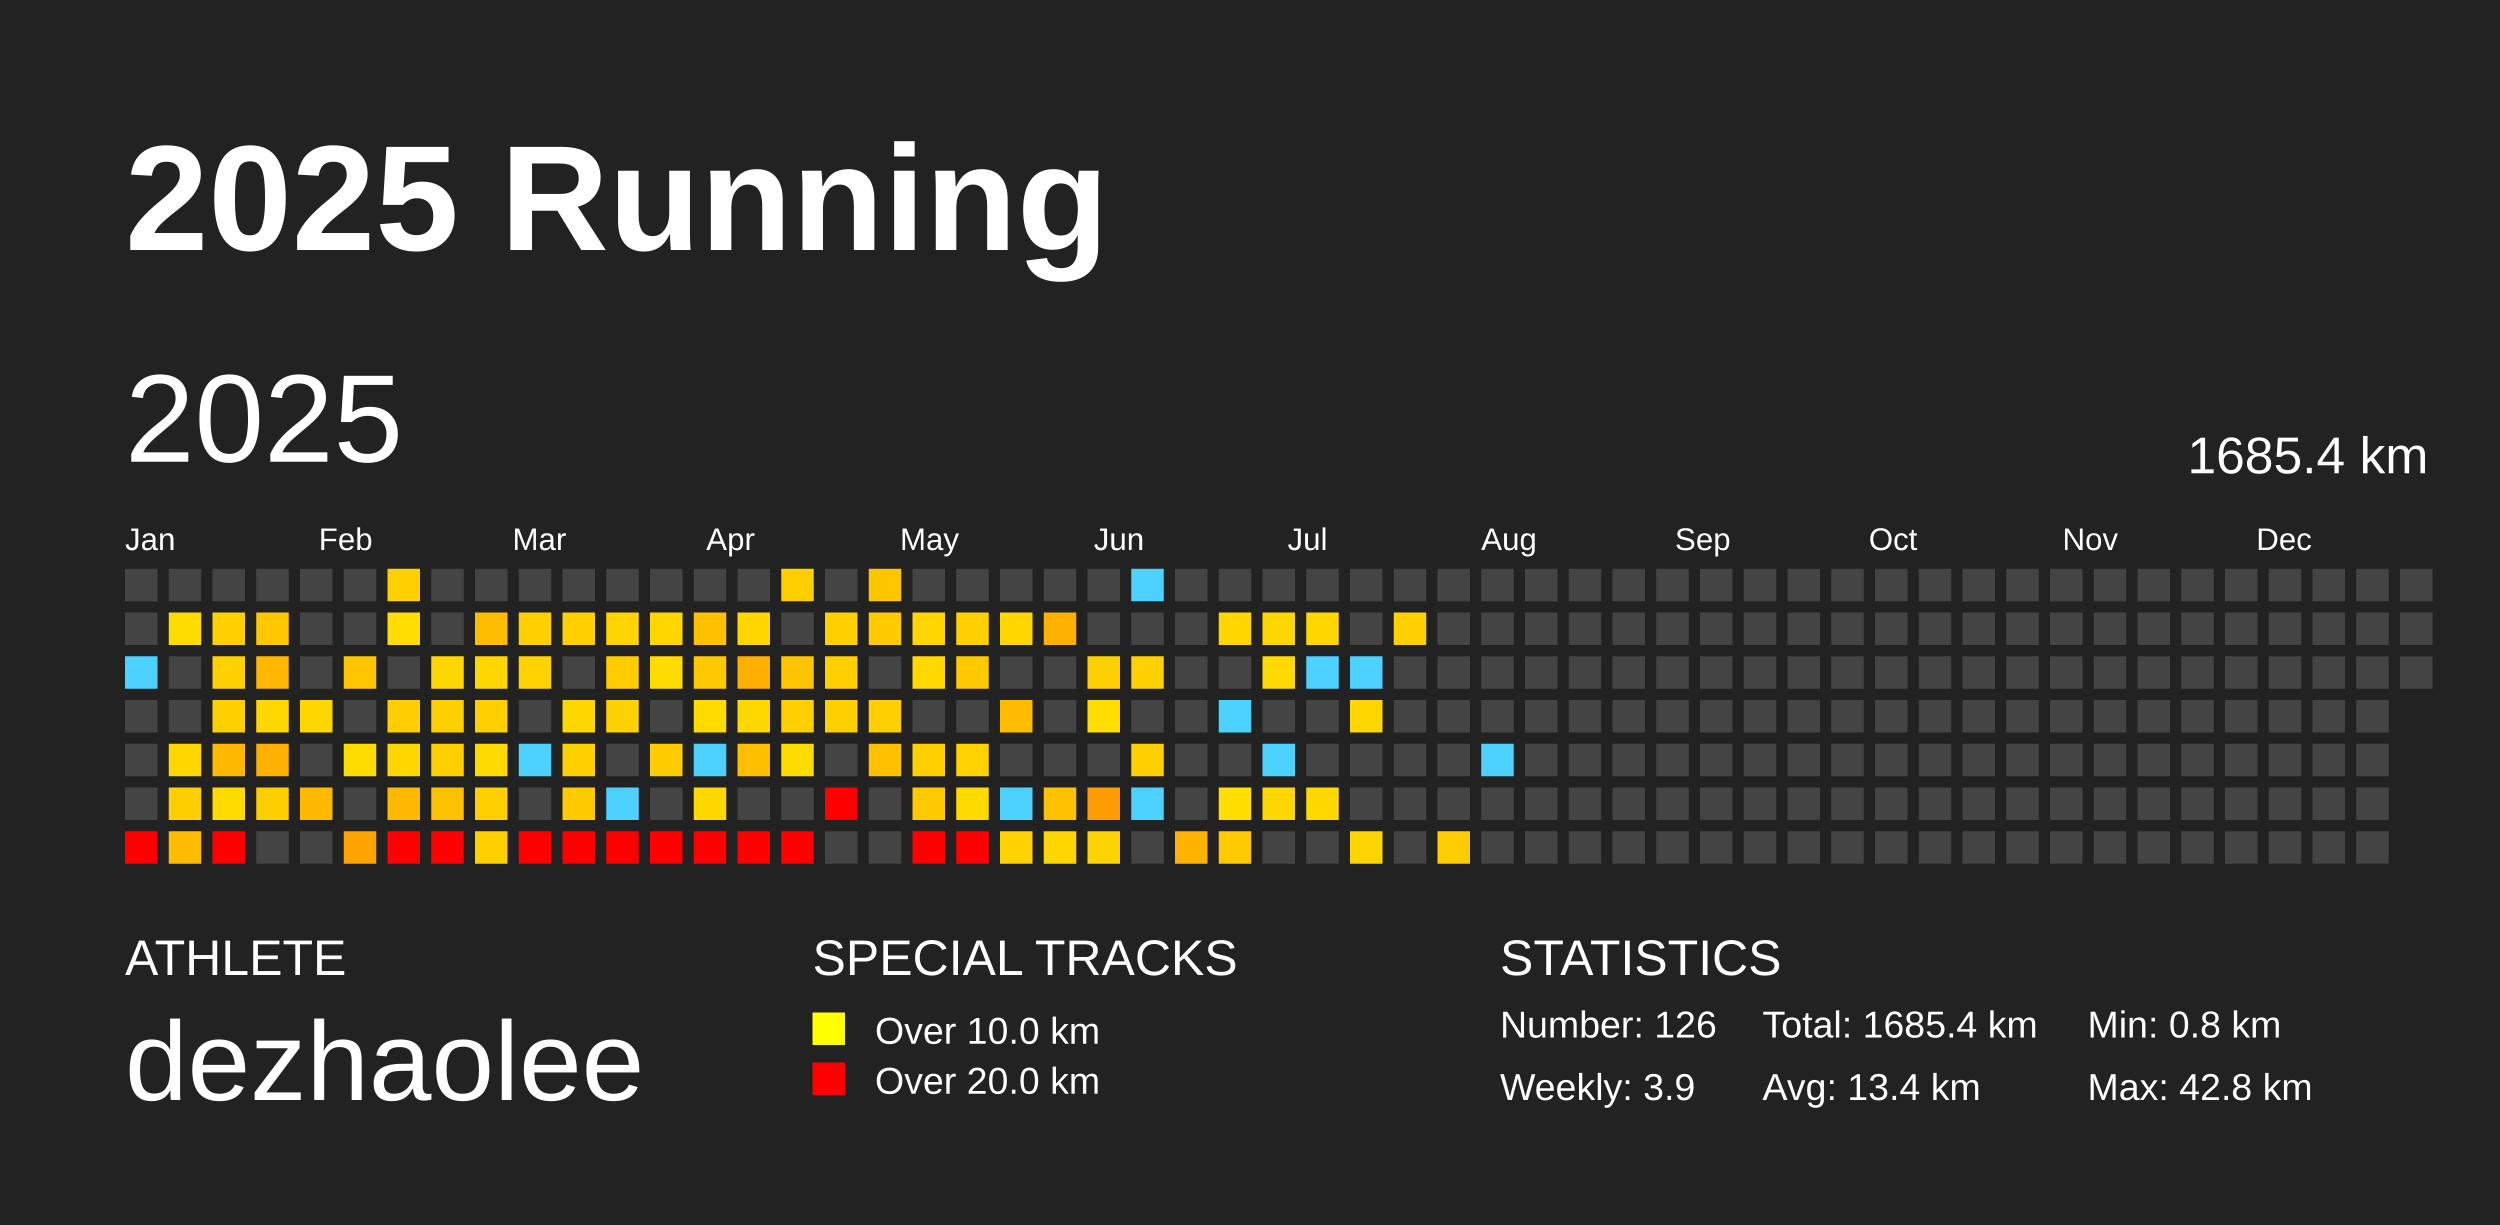
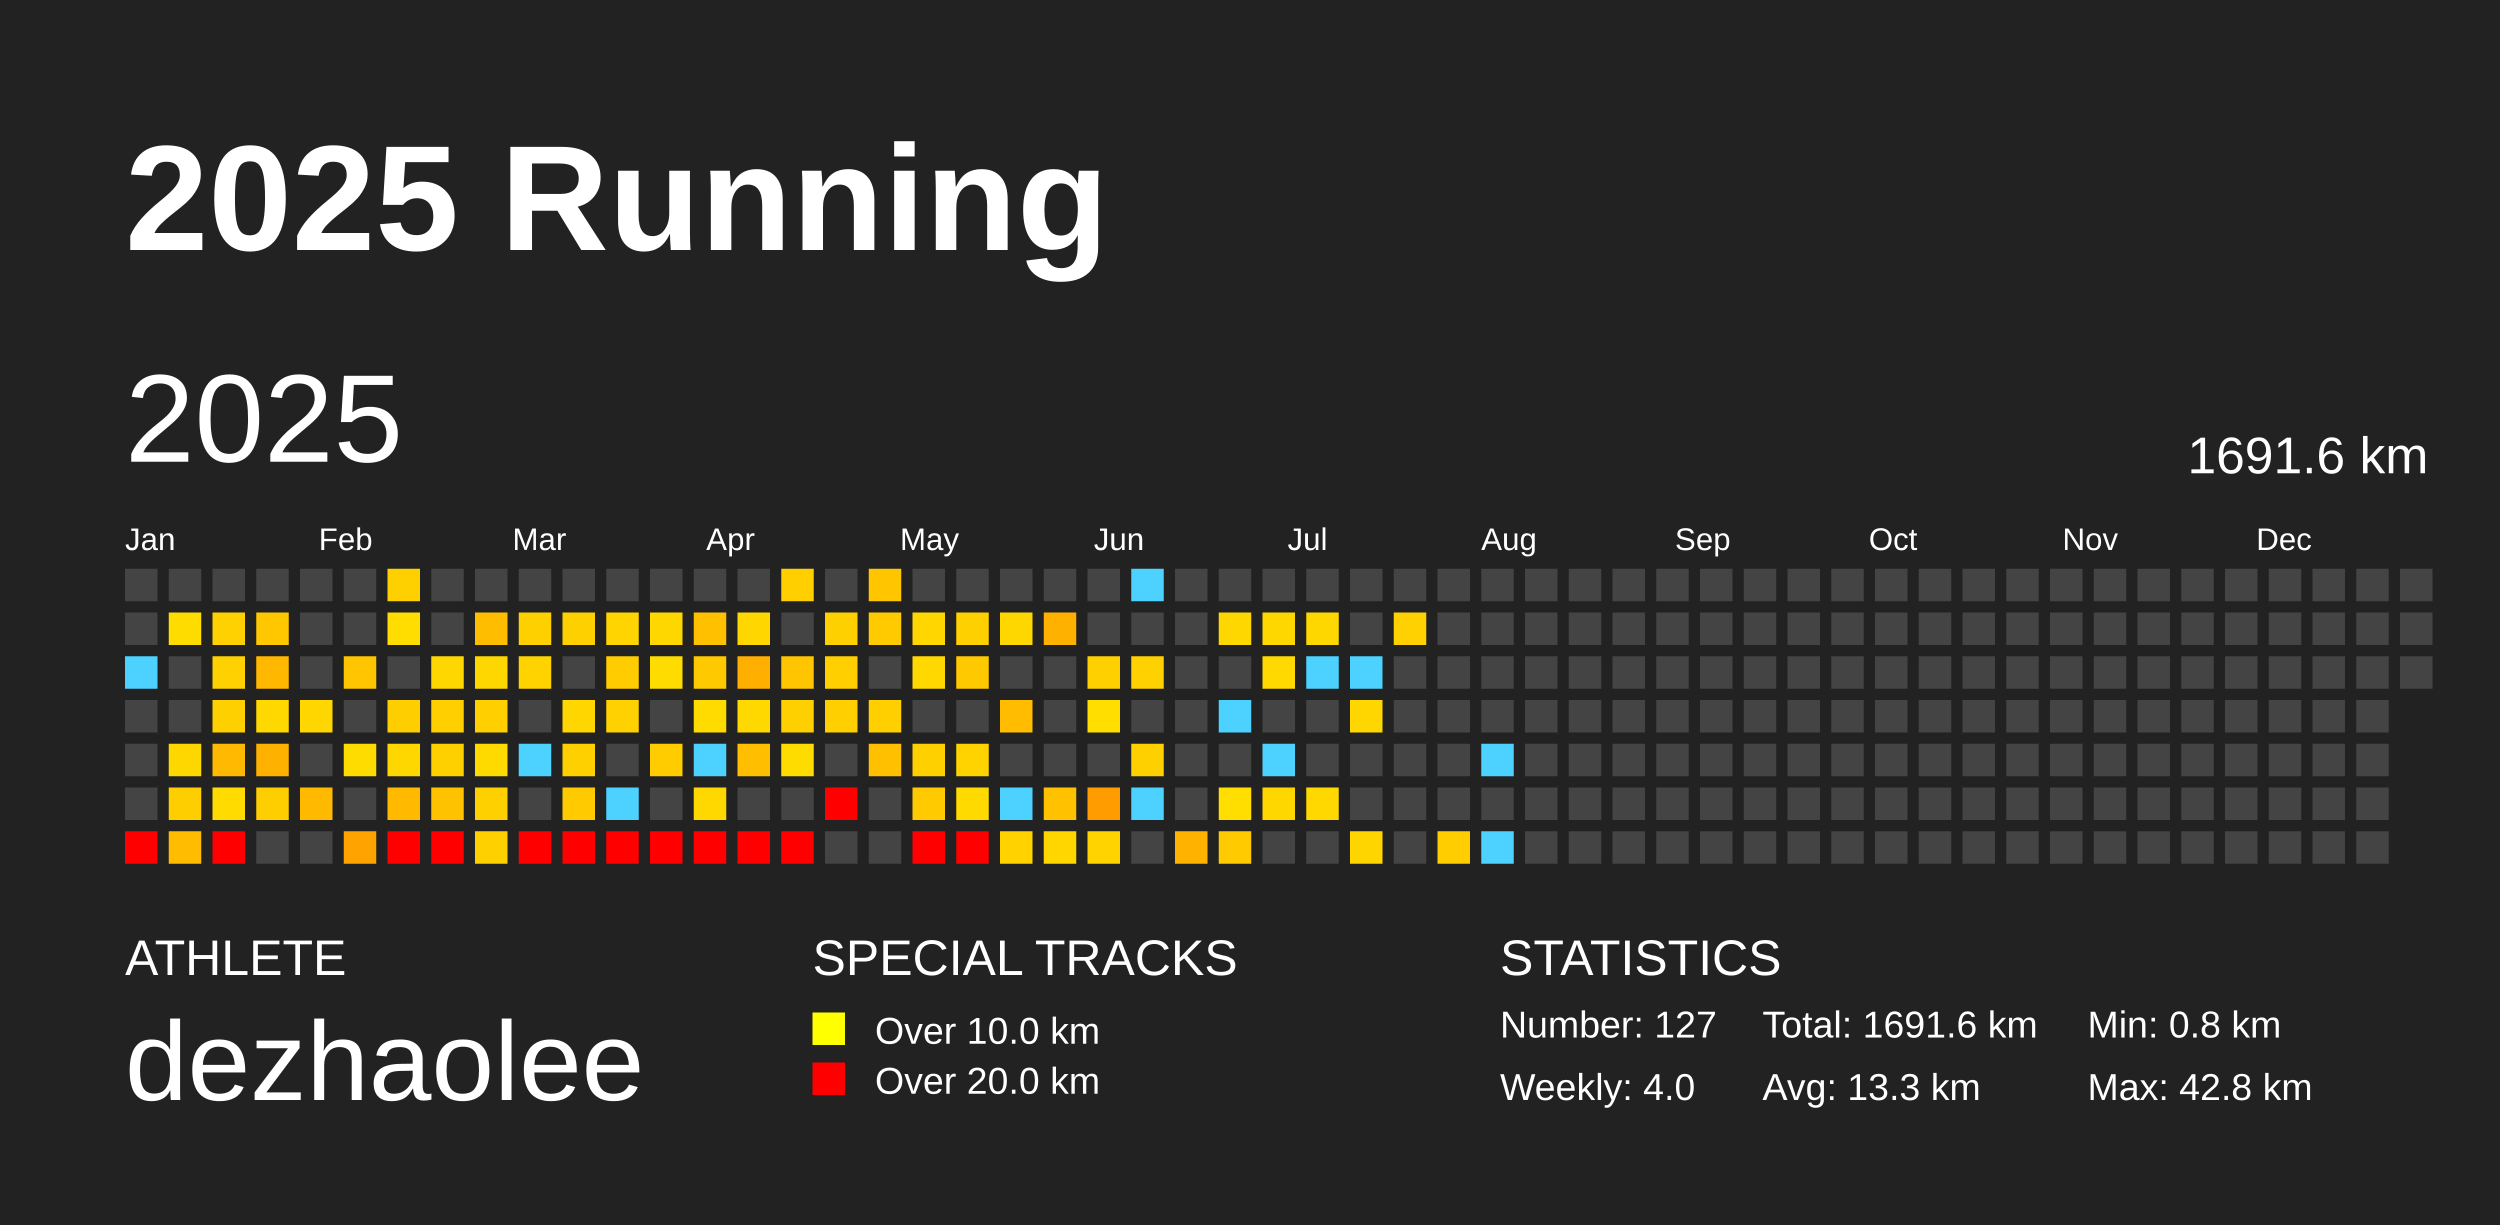
<svg xmlns="http://www.w3.org/2000/svg" baseProfile="full" height="98mm" version="1.1" viewBox="0,0,200,98" width="200mm">
  <defs />
  <rect fill="#222222" height="98" width="200" x="0" y="0" />
  <text fill="#FFFFFF" style="font-size:12px; font-family:Arial; font-weight:bold;" x="10" y="20">2025 Running</text>
  <text fill="#FFFFFF" style="font-size:4px; font-family:Arial" x="10" y="78">ATHLETE</text>
  <text fill="#FFFFFF" style="font-size:9px; font-family:Arial" x="10" y="88">dezhaolee</text>
  <text fill="#FFFFFF" style="font-size:4px; font-family:Arial" x="65" y="78">SPECIAL TRACKS</text>
  <rect fill="yellow" height="2.6" width="2.6" x="65" y="81" />
  <text fill="#FFFFFF" style="font-size:3px; font-family:Arial" x="70" y="83.5">Over 10.0 km</text>
  <rect fill="red" height="2.6" width="2.6" x="65" y="85" />
  <text fill="#FFFFFF" style="font-size:3px; font-family:Arial" x="70" y="87.5">Over 20.0 km</text>
  <text fill="#FFFFFF" style="font-size:4px; font-family:Arial" x="120" y="78">STATISTICS</text>
-   <text fill="#FFFFFF" style="font-size:3px; font-family:Arial" x="120" y="83">Number: 126</text>
-   <text fill="#FFFFFF" style="font-size:3px; font-family:Arial" x="120" y="88">Weekly: 3.9</text>
-   <text fill="#FFFFFF" style="font-size:3px; font-family:Arial" x="141" y="83">Total: 1685.4 km</text>
-   <text fill="#FFFFFF" style="font-size:3px; font-family:Arial" x="141" y="88">Avg: 13.4 km</text>
+   <text fill="#FFFFFF" style="font-size:3px; font-family:Arial" x="120" y="83">Number: 127</text>
+   <text fill="#FFFFFF" style="font-size:3px; font-family:Arial" x="120" y="88">Weekly: 4.0</text>
+   <text fill="#FFFFFF" style="font-size:3px; font-family:Arial" x="141" y="83">Total: 1691.6 km</text>
+   <text fill="#FFFFFF" style="font-size:3px; font-family:Arial" x="141" y="88">Avg: 13.3 km</text>
  <text fill="#FFFFFF" style="font-size:3px; font-family:Arial" x="167" y="83">Min: 0.8 km</text>
  <text fill="#FFFFFF" style="font-size:3px; font-family:Arial" x="167" y="88">Max: 42.8 km</text>
  <text dominant-baseline="hanging" fill="#FFFFFF" style="font-size:10.0px; font-family:Arial;" x="10" y="30">2025</text>
-   <text dominant-baseline="hanging" fill="#FFFFFF" style="font-size:4.125px; font-family:Arial;" x="175" y="35">1685.4 km</text>
+   <text dominant-baseline="hanging" fill="#FFFFFF" style="font-size:4.125px; font-family:Arial;" x="175" y="35">1691.6 km</text>
  <text fill="#FFFFFF" style="font-size:2.5px; font-family:Arial" x="10.0" y="44">Jan</text>
  <text fill="#FFFFFF" style="font-size:2.5px; font-family:Arial" x="25.5" y="44">Feb</text>
  <text fill="#FFFFFF" style="font-size:2.5px; font-family:Arial" x="41.0" y="44">Mar</text>
  <text fill="#FFFFFF" style="font-size:2.5px; font-family:Arial" x="56.5" y="44">Apr</text>
  <text fill="#FFFFFF" style="font-size:2.5px; font-family:Arial" x="72.0" y="44">May</text>
  <text fill="#FFFFFF" style="font-size:2.5px; font-family:Arial" x="87.5" y="44">Jun</text>
  <text fill="#FFFFFF" style="font-size:2.5px; font-family:Arial" x="103.0" y="44">Jul</text>
  <text fill="#FFFFFF" style="font-size:2.5px; font-family:Arial" x="118.5" y="44">Aug</text>
  <text fill="#FFFFFF" style="font-size:2.5px; font-family:Arial" x="134.0" y="44">Sep</text>
  <text fill="#FFFFFF" style="font-size:2.5px; font-family:Arial" x="149.5" y="44">Oct</text>
  <text fill="#FFFFFF" style="font-size:2.5px; font-family:Arial" x="165.0" y="44">Nov</text>
  <text fill="#FFFFFF" style="font-size:2.5px; font-family:Arial" x="180.5" y="44">Dec</text>
  <rect fill="#444444" height="2.6" width="2.6" x="10.0" y="45.5" />
  <rect fill="#444444" height="2.6" width="2.6" x="10.0" y="49.0" />
  <rect fill="#4dd2ff" height="2.6" width="2.6" x="10.0" y="52.5" />
  <rect fill="#444444" height="2.6" width="2.6" x="10.0" y="56.0" />
  <rect fill="#444444" height="2.6" width="2.6" x="10.0" y="59.5" />
  <rect fill="#444444" height="2.6" width="2.6" x="10.0" y="63.0" />
  <rect fill="red" height="2.6" width="2.6" x="10.0" y="66.5" />
  <rect fill="#444444" height="2.6" width="2.6" x="13.5" y="45.5" />
  <rect fill="#ffdc00" height="2.6" width="2.6" x="13.5" y="49.0" />
  <rect fill="#444444" height="2.6" width="2.6" x="13.5" y="52.5" />
  <rect fill="#444444" height="2.6" width="2.6" x="13.5" y="56.0" />
  <rect fill="#ffd700" height="2.6" width="2.6" x="13.5" y="59.5" />
  <rect fill="#ffce00" height="2.6" width="2.6" x="13.5" y="63.0" />
  <rect fill="#ffbc00" height="2.6" width="2.6" x="13.5" y="66.5" />
  <rect fill="#444444" height="2.6" width="2.6" x="17.0" y="45.5" />
  <rect fill="#ffd100" height="2.6" width="2.6" x="17.0" y="49.0" />
  <rect fill="#ffd100" height="2.6" width="2.6" x="17.0" y="52.5" />
  <rect fill="#ffd000" height="2.6" width="2.6" x="17.0" y="56.0" />
  <rect fill="#ffb900" height="2.6" width="2.6" x="17.0" y="59.5" />
  <rect fill="#ffdb00" height="2.6" width="2.6" x="17.0" y="63.0" />
  <rect fill="red" height="2.6" width="2.6" x="17.0" y="66.5" />
  <rect fill="#444444" height="2.6" width="2.6" x="20.5" y="45.5" />
  <rect fill="#ffc700" height="2.6" width="2.6" x="20.5" y="49.0" />
  <rect fill="#ffb700" height="2.6" width="2.6" x="20.5" y="52.5" />
  <rect fill="#ffd800" height="2.6" width="2.6" x="20.5" y="56.0" />
  <rect fill="#ffb100" height="2.6" width="2.6" x="20.5" y="59.5" />
  <rect fill="#ffce00" height="2.6" width="2.6" x="20.5" y="63.0" />
  <rect fill="#444444" height="2.6" width="2.6" x="20.5" y="66.5" />
  <rect fill="#444444" height="2.6" width="2.6" x="24.0" y="45.5" />
  <rect fill="#444444" height="2.6" width="2.6" x="24.0" y="49.0" />
  <rect fill="#444444" height="2.6" width="2.6" x="24.0" y="52.5" />
  <rect fill="#ffd600" height="2.6" width="2.6" x="24.0" y="56.0" />
  <rect fill="#444444" height="2.6" width="2.6" x="24.0" y="59.5" />
  <rect fill="#ffba00" height="2.6" width="2.6" x="24.0" y="63.0" />
  <rect fill="#444444" height="2.6" width="2.6" x="24.0" y="66.5" />
  <rect fill="#444444" height="2.6" width="2.6" x="27.5" y="45.5" />
  <rect fill="#444444" height="2.6" width="2.6" x="27.5" y="49.0" />
  <rect fill="#ffc500" height="2.6" width="2.6" x="27.5" y="52.5" />
  <rect fill="#444444" height="2.6" width="2.6" x="27.5" y="56.0" />
  <rect fill="#ffdc00" height="2.6" width="2.6" x="27.5" y="59.5" />
  <rect fill="#444444" height="2.6" width="2.6" x="27.5" y="63.0" />
  <rect fill="#ffa300" height="2.6" width="2.6" x="27.5" y="66.5" />
  <rect fill="#ffd000" height="2.6" width="2.6" x="31.0" y="45.5" />
  <rect fill="#ffdd00" height="2.6" width="2.6" x="31.0" y="49.0" />
  <rect fill="#444444" height="2.6" width="2.6" x="31.0" y="52.5" />
  <rect fill="#ffce00" height="2.6" width="2.6" x="31.0" y="56.0" />
  <rect fill="#ffd700" height="2.6" width="2.6" x="31.0" y="59.5" />
  <rect fill="#ffba00" height="2.6" width="2.6" x="31.0" y="63.0" />
  <rect fill="red" height="2.6" width="2.6" x="31.0" y="66.5" />
  <rect fill="#444444" height="2.6" width="2.6" x="34.5" y="45.5" />
  <rect fill="#444444" height="2.6" width="2.6" x="34.5" y="49.0" />
  <rect fill="#ffd700" height="2.6" width="2.6" x="34.5" y="52.5" />
  <rect fill="#ffcf00" height="2.6" width="2.6" x="34.5" y="56.0" />
  <rect fill="#ffd000" height="2.6" width="2.6" x="34.5" y="59.5" />
  <rect fill="#ffc200" height="2.6" width="2.6" x="34.5" y="63.0" />
  <rect fill="red" height="2.6" width="2.6" x="34.5" y="66.5" />
  <rect fill="#444444" height="2.6" width="2.6" x="38.0" y="45.5" />
  <rect fill="#ffbd00" height="2.6" width="2.6" x="38.0" y="49.0" />
  <rect fill="#ffd700" height="2.6" width="2.6" x="38.0" y="52.5" />
  <rect fill="#ffcf00" height="2.6" width="2.6" x="38.0" y="56.0" />
  <rect fill="#ffda00" height="2.6" width="2.6" x="38.0" y="59.5" />
  <rect fill="#ffd000" height="2.6" width="2.6" x="38.0" y="63.0" />
  <rect fill="#ffd000" height="2.6" width="2.6" x="38.0" y="66.5" />
  <rect fill="#444444" height="2.6" width="2.6" x="41.5" y="45.5" />
  <rect fill="#ffd000" height="2.6" width="2.6" x="41.5" y="49.0" />
  <rect fill="#ffd300" height="2.6" width="2.6" x="41.5" y="52.5" />
  <rect fill="#444444" height="2.6" width="2.6" x="41.5" y="56.0" />
  <rect fill="#4dd2ff" height="2.6" width="2.6" x="41.5" y="59.5" />
  <rect fill="#444444" height="2.6" width="2.6" x="41.5" y="63.0" />
  <rect fill="red" height="2.6" width="2.6" x="41.5" y="66.5" />
  <rect fill="#444444" height="2.6" width="2.6" x="45.0" y="45.5" />
  <rect fill="#ffd000" height="2.6" width="2.6" x="45.0" y="49.0" />
  <rect fill="#444444" height="2.6" width="2.6" x="45.0" y="52.5" />
  <rect fill="#ffd600" height="2.6" width="2.6" x="45.0" y="56.0" />
  <rect fill="#ffd000" height="2.6" width="2.6" x="45.0" y="59.5" />
  <rect fill="#ffca00" height="2.6" width="2.6" x="45.0" y="63.0" />
  <rect fill="red" height="2.6" width="2.6" x="45.0" y="66.5" />
  <rect fill="#444444" height="2.6" width="2.6" x="48.5" y="45.5" />
  <rect fill="#ffd400" height="2.6" width="2.6" x="48.5" y="49.0" />
  <rect fill="#ffcc00" height="2.6" width="2.6" x="48.5" y="52.5" />
  <rect fill="#ffd100" height="2.6" width="2.6" x="48.5" y="56.0" />
  <rect fill="#444444" height="2.6" width="2.6" x="48.5" y="59.5" />
  <rect fill="#4dd2ff" height="2.6" width="2.6" x="48.5" y="63.0" />
  <rect fill="red" height="2.6" width="2.6" x="48.5" y="66.5" />
  <rect fill="#444444" height="2.6" width="2.6" x="52.0" y="45.5" />
  <rect fill="#ffd700" height="2.6" width="2.6" x="52.0" y="49.0" />
  <rect fill="#ffdc00" height="2.6" width="2.6" x="52.0" y="52.5" />
  <rect fill="#444444" height="2.6" width="2.6" x="52.0" y="56.0" />
  <rect fill="#ffcc00" height="2.6" width="2.6" x="52.0" y="59.5" />
  <rect fill="#444444" height="2.6" width="2.6" x="52.0" y="63.0" />
  <rect fill="red" height="2.6" width="2.6" x="52.0" y="66.5" />
  <rect fill="#444444" height="2.6" width="2.6" x="55.5" y="45.5" />
  <rect fill="#ffc000" height="2.6" width="2.6" x="55.5" y="49.0" />
  <rect fill="#ffc900" height="2.6" width="2.6" x="55.5" y="52.5" />
  <rect fill="#ffdb00" height="2.6" width="2.6" x="55.5" y="56.0" />
  <rect fill="#4dd2ff" height="2.6" width="2.6" x="55.5" y="59.5" />
  <rect fill="#ffd800" height="2.6" width="2.6" x="55.5" y="63.0" />
  <rect fill="red" height="2.6" width="2.6" x="55.5" y="66.5" />
  <rect fill="#444444" height="2.6" width="2.6" x="59.0" y="45.5" />
  <rect fill="#ffd600" height="2.6" width="2.6" x="59.0" y="49.0" />
  <rect fill="#ffaf00" height="2.6" width="2.6" x="59.0" y="52.5" />
  <rect fill="#ffd800" height="2.6" width="2.6" x="59.0" y="56.0" />
  <rect fill="#ffbe00" height="2.6" width="2.6" x="59.0" y="59.5" />
  <rect fill="#444444" height="2.6" width="2.6" x="59.0" y="63.0" />
  <rect fill="red" height="2.6" width="2.6" x="59.0" y="66.5" />
  <rect fill="#ffcf00" height="2.6" width="2.6" x="62.5" y="45.5" />
  <rect fill="#444444" height="2.6" width="2.6" x="62.5" y="49.0" />
  <rect fill="#ffc500" height="2.6" width="2.6" x="62.5" y="52.5" />
  <rect fill="#ffd000" height="2.6" width="2.6" x="62.5" y="56.0" />
  <rect fill="#ffdc00" height="2.6" width="2.6" x="62.5" y="59.5" />
  <rect fill="#444444" height="2.6" width="2.6" x="62.5" y="63.0" />
  <rect fill="red" height="2.6" width="2.6" x="62.5" y="66.5" />
  <rect fill="#444444" height="2.6" width="2.6" x="66.0" y="45.5" />
  <rect fill="#ffd000" height="2.6" width="2.6" x="66.0" y="49.0" />
  <rect fill="#ffcf00" height="2.6" width="2.6" x="66.0" y="52.5" />
  <rect fill="#ffcf00" height="2.6" width="2.6" x="66.0" y="56.0" />
  <rect fill="#444444" height="2.6" width="2.6" x="66.0" y="59.5" />
  <rect fill="red" height="2.6" width="2.6" x="66.0" y="63.0" />
  <rect fill="#444444" height="2.6" width="2.6" x="66.0" y="66.5" />
  <rect fill="#ffc600" height="2.6" width="2.6" x="69.5" y="45.5" />
  <rect fill="#ffca00" height="2.6" width="2.6" x="69.5" y="49.0" />
  <rect fill="#444444" height="2.6" width="2.6" x="69.5" y="52.5" />
  <rect fill="#ffcf00" height="2.6" width="2.6" x="69.5" y="56.0" />
  <rect fill="#ffc000" height="2.6" width="2.6" x="69.5" y="59.5" />
  <rect fill="#444444" height="2.6" width="2.6" x="69.5" y="63.0" />
  <rect fill="#444444" height="2.6" width="2.6" x="69.5" y="66.5" />
  <rect fill="#444444" height="2.6" width="2.6" x="73.0" y="45.5" />
  <rect fill="#ffd600" height="2.6" width="2.6" x="73.0" y="49.0" />
  <rect fill="#ffd800" height="2.6" width="2.6" x="73.0" y="52.5" />
  <rect fill="#444444" height="2.6" width="2.6" x="73.0" y="56.0" />
  <rect fill="#ffd000" height="2.6" width="2.6" x="73.0" y="59.5" />
  <rect fill="#ffca00" height="2.6" width="2.6" x="73.0" y="63.0" />
  <rect fill="red" height="2.6" width="2.6" x="73.0" y="66.5" />
  <rect fill="#444444" height="2.6" width="2.6" x="76.5" y="45.5" />
  <rect fill="#ffd000" height="2.6" width="2.6" x="76.5" y="49.0" />
  <rect fill="#ffc900" height="2.6" width="2.6" x="76.5" y="52.5" />
  <rect fill="#444444" height="2.6" width="2.6" x="76.5" y="56.0" />
  <rect fill="#ffd300" height="2.6" width="2.6" x="76.5" y="59.5" />
  <rect fill="#ffda00" height="2.6" width="2.6" x="76.5" y="63.0" />
  <rect fill="red" height="2.6" width="2.6" x="76.5" y="66.5" />
  <rect fill="#444444" height="2.6" width="2.6" x="80.0" y="45.5" />
  <rect fill="#ffd700" height="2.6" width="2.6" x="80.0" y="49.0" />
  <rect fill="#444444" height="2.6" width="2.6" x="80.0" y="52.5" />
  <rect fill="#ffbc00" height="2.6" width="2.6" x="80.0" y="56.0" />
  <rect fill="#444444" height="2.6" width="2.6" x="80.0" y="59.5" />
  <rect fill="#4dd2ff" height="2.6" width="2.6" x="80.0" y="63.0" />
  <rect fill="#ffd200" height="2.6" width="2.6" x="80.0" y="66.5" />
  <rect fill="#444444" height="2.6" width="2.6" x="83.5" y="45.5" />
  <rect fill="#ffb100" height="2.6" width="2.6" x="83.5" y="49.0" />
  <rect fill="#444444" height="2.6" width="2.6" x="83.5" y="52.5" />
  <rect fill="#444444" height="2.6" width="2.6" x="83.5" y="56.0" />
  <rect fill="#444444" height="2.6" width="2.6" x="83.5" y="59.5" />
  <rect fill="#ffc100" height="2.6" width="2.6" x="83.5" y="63.0" />
  <rect fill="#ffd600" height="2.6" width="2.6" x="83.5" y="66.5" />
  <rect fill="#444444" height="2.6" width="2.6" x="87.0" y="45.5" />
  <rect fill="#444444" height="2.6" width="2.6" x="87.0" y="49.0" />
  <rect fill="#ffd000" height="2.6" width="2.6" x="87.0" y="52.5" />
  <rect fill="#ffde00" height="2.6" width="2.6" x="87.0" y="56.0" />
  <rect fill="#444444" height="2.6" width="2.6" x="87.0" y="59.5" />
  <rect fill="#ff9c00" height="2.6" width="2.6" x="87.0" y="63.0" />
  <rect fill="#ffd300" height="2.6" width="2.6" x="87.0" y="66.5" />
  <rect fill="#4dd2ff" height="2.6" width="2.6" x="90.5" y="45.5" />
  <rect fill="#444444" height="2.6" width="2.6" x="90.5" y="49.0" />
  <rect fill="#ffd100" height="2.6" width="2.6" x="90.5" y="52.5" />
  <rect fill="#444444" height="2.6" width="2.6" x="90.5" y="56.0" />
  <rect fill="#ffd000" height="2.6" width="2.6" x="90.5" y="59.5" />
  <rect fill="#4dd2ff" height="2.6" width="2.6" x="90.5" y="63.0" />
  <rect fill="#444444" height="2.6" width="2.6" x="90.5" y="66.5" />
  <rect fill="#444444" height="2.6" width="2.6" x="94.0" y="45.5" />
  <rect fill="#444444" height="2.6" width="2.6" x="94.0" y="49.0" />
  <rect fill="#444444" height="2.6" width="2.6" x="94.0" y="52.5" />
  <rect fill="#444444" height="2.6" width="2.6" x="94.0" y="56.0" />
  <rect fill="#444444" height="2.6" width="2.6" x="94.0" y="59.5" />
  <rect fill="#444444" height="2.6" width="2.6" x="94.0" y="63.0" />
  <rect fill="#ffb300" height="2.6" width="2.6" x="94.0" y="66.5" />
  <rect fill="#444444" height="2.6" width="2.6" x="97.5" y="45.5" />
  <rect fill="#ffd700" height="2.6" width="2.6" x="97.5" y="49.0" />
  <rect fill="#444444" height="2.6" width="2.6" x="97.5" y="52.5" />
  <rect fill="#4dd2ff" height="2.6" width="2.6" x="97.5" y="56.0" />
  <rect fill="#444444" height="2.6" width="2.6" x="97.5" y="59.5" />
  <rect fill="#ffde00" height="2.6" width="2.6" x="97.5" y="63.0" />
  <rect fill="#ffca00" height="2.6" width="2.6" x="97.5" y="66.5" />
  <rect fill="#444444" height="2.6" width="2.6" x="101.0" y="45.5" />
  <rect fill="#ffd700" height="2.6" width="2.6" x="101.0" y="49.0" />
  <rect fill="#ffd900" height="2.6" width="2.6" x="101.0" y="52.5" />
  <rect fill="#444444" height="2.6" width="2.6" x="101.0" y="56.0" />
  <rect fill="#4dd2ff" height="2.6" width="2.6" x="101.0" y="59.5" />
  <rect fill="#ffd700" height="2.6" width="2.6" x="101.0" y="63.0" />
  <rect fill="#444444" height="2.6" width="2.6" x="101.0" y="66.5" />
  <rect fill="#444444" height="2.6" width="2.6" x="104.5" y="45.5" />
  <rect fill="#ffd700" height="2.6" width="2.6" x="104.5" y="49.0" />
  <rect fill="#4dd2ff" height="2.6" width="2.6" x="104.5" y="52.5" />
  <rect fill="#444444" height="2.6" width="2.6" x="104.5" y="56.0" />
  <rect fill="#444444" height="2.6" width="2.6" x="104.5" y="59.5" />
  <rect fill="#ffd800" height="2.6" width="2.6" x="104.5" y="63.0" />
  <rect fill="#444444" height="2.6" width="2.6" x="104.5" y="66.5" />
  <rect fill="#444444" height="2.6" width="2.6" x="108.0" y="45.5" />
  <rect fill="#444444" height="2.6" width="2.6" x="108.0" y="49.0" />
  <rect fill="#4dd2ff" height="2.6" width="2.6" x="108.0" y="52.5" />
  <rect fill="#ffd600" height="2.6" width="2.6" x="108.0" y="56.0" />
  <rect fill="#444444" height="2.6" width="2.6" x="108.0" y="59.5" />
  <rect fill="#444444" height="2.6" width="2.6" x="108.0" y="63.0" />
  <rect fill="#ffd500" height="2.6" width="2.6" x="108.0" y="66.5" />
  <rect fill="#444444" height="2.6" width="2.6" x="111.5" y="45.5" />
  <rect fill="#ffd100" height="2.6" width="2.6" x="111.5" y="49.0" />
  <rect fill="#444444" height="2.6" width="2.6" x="111.5" y="52.5" />
  <rect fill="#444444" height="2.6" width="2.6" x="111.5" y="56.0" />
  <rect fill="#444444" height="2.6" width="2.6" x="111.5" y="59.5" />
  <rect fill="#444444" height="2.6" width="2.6" x="111.5" y="63.0" />
  <rect fill="#444444" height="2.6" width="2.6" x="111.5" y="66.5" />
  <rect fill="#444444" height="2.6" width="2.6" x="115.0" y="45.5" />
  <rect fill="#444444" height="2.6" width="2.6" x="115.0" y="49.0" />
  <rect fill="#444444" height="2.6" width="2.6" x="115.0" y="52.5" />
  <rect fill="#444444" height="2.6" width="2.6" x="115.0" y="56.0" />
  <rect fill="#444444" height="2.6" width="2.6" x="115.0" y="59.5" />
  <rect fill="#444444" height="2.6" width="2.6" x="115.0" y="63.0" />
  <rect fill="#ffcd00" height="2.6" width="2.6" x="115.0" y="66.5" />
  <rect fill="#444444" height="2.6" width="2.6" x="118.5" y="45.5" />
  <rect fill="#444444" height="2.6" width="2.6" x="118.5" y="49.0" />
  <rect fill="#444444" height="2.6" width="2.6" x="118.5" y="52.5" />
  <rect fill="#444444" height="2.6" width="2.6" x="118.5" y="56.0" />
  <rect fill="#4dd2ff" height="2.6" width="2.6" x="118.5" y="59.5" />
  <rect fill="#444444" height="2.6" width="2.6" x="118.5" y="63.0" />
-   <rect fill="#444444" height="2.6" width="2.6" x="118.5" y="66.5" />
+   <rect fill="#4dd2ff" height="2.6" width="2.6" x="118.5" y="66.5" />
  <rect fill="#444444" height="2.6" width="2.6" x="122.0" y="45.5" />
  <rect fill="#444444" height="2.6" width="2.6" x="122.0" y="49.0" />
  <rect fill="#444444" height="2.6" width="2.6" x="122.0" y="52.5" />
  <rect fill="#444444" height="2.6" width="2.6" x="122.0" y="56.0" />
  <rect fill="#444444" height="2.6" width="2.6" x="122.0" y="59.5" />
  <rect fill="#444444" height="2.6" width="2.6" x="122.0" y="63.0" />
  <rect fill="#444444" height="2.6" width="2.6" x="122.0" y="66.5" />
  <rect fill="#444444" height="2.6" width="2.6" x="125.5" y="45.5" />
  <rect fill="#444444" height="2.6" width="2.6" x="125.5" y="49.0" />
  <rect fill="#444444" height="2.6" width="2.6" x="125.5" y="52.5" />
  <rect fill="#444444" height="2.6" width="2.6" x="125.5" y="56.0" />
  <rect fill="#444444" height="2.6" width="2.6" x="125.5" y="59.5" />
  <rect fill="#444444" height="2.6" width="2.6" x="125.5" y="63.0" />
  <rect fill="#444444" height="2.6" width="2.6" x="125.5" y="66.5" />
  <rect fill="#444444" height="2.6" width="2.6" x="129.0" y="45.5" />
  <rect fill="#444444" height="2.6" width="2.6" x="129.0" y="49.0" />
  <rect fill="#444444" height="2.6" width="2.6" x="129.0" y="52.5" />
  <rect fill="#444444" height="2.6" width="2.6" x="129.0" y="56.0" />
  <rect fill="#444444" height="2.6" width="2.6" x="129.0" y="59.5" />
  <rect fill="#444444" height="2.6" width="2.6" x="129.0" y="63.0" />
  <rect fill="#444444" height="2.6" width="2.6" x="129.0" y="66.5" />
  <rect fill="#444444" height="2.6" width="2.6" x="132.5" y="45.5" />
  <rect fill="#444444" height="2.6" width="2.6" x="132.5" y="49.0" />
  <rect fill="#444444" height="2.6" width="2.6" x="132.5" y="52.5" />
  <rect fill="#444444" height="2.6" width="2.6" x="132.5" y="56.0" />
  <rect fill="#444444" height="2.6" width="2.6" x="132.5" y="59.5" />
  <rect fill="#444444" height="2.6" width="2.6" x="132.5" y="63.0" />
  <rect fill="#444444" height="2.6" width="2.6" x="132.5" y="66.5" />
  <rect fill="#444444" height="2.6" width="2.6" x="136.0" y="45.5" />
  <rect fill="#444444" height="2.6" width="2.6" x="136.0" y="49.0" />
  <rect fill="#444444" height="2.6" width="2.6" x="136.0" y="52.5" />
  <rect fill="#444444" height="2.6" width="2.6" x="136.0" y="56.0" />
  <rect fill="#444444" height="2.6" width="2.6" x="136.0" y="59.5" />
  <rect fill="#444444" height="2.6" width="2.6" x="136.0" y="63.0" />
  <rect fill="#444444" height="2.6" width="2.6" x="136.0" y="66.5" />
  <rect fill="#444444" height="2.6" width="2.6" x="139.5" y="45.5" />
  <rect fill="#444444" height="2.6" width="2.6" x="139.5" y="49.0" />
  <rect fill="#444444" height="2.6" width="2.6" x="139.5" y="52.5" />
  <rect fill="#444444" height="2.6" width="2.6" x="139.5" y="56.0" />
  <rect fill="#444444" height="2.6" width="2.6" x="139.5" y="59.5" />
  <rect fill="#444444" height="2.6" width="2.6" x="139.5" y="63.0" />
  <rect fill="#444444" height="2.6" width="2.6" x="139.5" y="66.5" />
  <rect fill="#444444" height="2.6" width="2.6" x="143.0" y="45.5" />
  <rect fill="#444444" height="2.6" width="2.6" x="143.0" y="49.0" />
  <rect fill="#444444" height="2.6" width="2.6" x="143.0" y="52.5" />
  <rect fill="#444444" height="2.6" width="2.6" x="143.0" y="56.0" />
  <rect fill="#444444" height="2.6" width="2.6" x="143.0" y="59.5" />
  <rect fill="#444444" height="2.6" width="2.6" x="143.0" y="63.0" />
  <rect fill="#444444" height="2.6" width="2.6" x="143.0" y="66.5" />
  <rect fill="#444444" height="2.6" width="2.6" x="146.5" y="45.5" />
  <rect fill="#444444" height="2.6" width="2.6" x="146.5" y="49.0" />
  <rect fill="#444444" height="2.6" width="2.6" x="146.5" y="52.5" />
  <rect fill="#444444" height="2.6" width="2.6" x="146.5" y="56.0" />
  <rect fill="#444444" height="2.6" width="2.6" x="146.5" y="59.5" />
  <rect fill="#444444" height="2.6" width="2.6" x="146.5" y="63.0" />
  <rect fill="#444444" height="2.6" width="2.6" x="146.5" y="66.5" />
  <rect fill="#444444" height="2.6" width="2.6" x="150.0" y="45.5" />
  <rect fill="#444444" height="2.6" width="2.6" x="150.0" y="49.0" />
  <rect fill="#444444" height="2.6" width="2.6" x="150.0" y="52.5" />
  <rect fill="#444444" height="2.6" width="2.6" x="150.0" y="56.0" />
  <rect fill="#444444" height="2.6" width="2.6" x="150.0" y="59.5" />
  <rect fill="#444444" height="2.6" width="2.6" x="150.0" y="63.0" />
  <rect fill="#444444" height="2.6" width="2.6" x="150.0" y="66.5" />
  <rect fill="#444444" height="2.6" width="2.6" x="153.5" y="45.5" />
  <rect fill="#444444" height="2.6" width="2.6" x="153.5" y="49.0" />
  <rect fill="#444444" height="2.6" width="2.6" x="153.5" y="52.5" />
  <rect fill="#444444" height="2.6" width="2.6" x="153.5" y="56.0" />
  <rect fill="#444444" height="2.6" width="2.6" x="153.5" y="59.5" />
  <rect fill="#444444" height="2.6" width="2.6" x="153.5" y="63.0" />
  <rect fill="#444444" height="2.6" width="2.6" x="153.5" y="66.5" />
  <rect fill="#444444" height="2.6" width="2.6" x="157.0" y="45.5" />
  <rect fill="#444444" height="2.6" width="2.6" x="157.0" y="49.0" />
  <rect fill="#444444" height="2.6" width="2.6" x="157.0" y="52.5" />
  <rect fill="#444444" height="2.6" width="2.6" x="157.0" y="56.0" />
  <rect fill="#444444" height="2.6" width="2.6" x="157.0" y="59.5" />
  <rect fill="#444444" height="2.6" width="2.6" x="157.0" y="63.0" />
  <rect fill="#444444" height="2.6" width="2.6" x="157.0" y="66.5" />
  <rect fill="#444444" height="2.6" width="2.6" x="160.5" y="45.5" />
  <rect fill="#444444" height="2.6" width="2.6" x="160.5" y="49.0" />
  <rect fill="#444444" height="2.6" width="2.6" x="160.5" y="52.5" />
  <rect fill="#444444" height="2.6" width="2.6" x="160.5" y="56.0" />
  <rect fill="#444444" height="2.6" width="2.6" x="160.5" y="59.5" />
  <rect fill="#444444" height="2.6" width="2.6" x="160.5" y="63.0" />
  <rect fill="#444444" height="2.6" width="2.6" x="160.5" y="66.5" />
  <rect fill="#444444" height="2.6" width="2.6" x="164.0" y="45.5" />
  <rect fill="#444444" height="2.6" width="2.6" x="164.0" y="49.0" />
  <rect fill="#444444" height="2.6" width="2.6" x="164.0" y="52.5" />
  <rect fill="#444444" height="2.6" width="2.6" x="164.0" y="56.0" />
  <rect fill="#444444" height="2.6" width="2.6" x="164.0" y="59.5" />
  <rect fill="#444444" height="2.6" width="2.6" x="164.0" y="63.0" />
  <rect fill="#444444" height="2.6" width="2.6" x="164.0" y="66.5" />
  <rect fill="#444444" height="2.6" width="2.6" x="167.5" y="45.5" />
  <rect fill="#444444" height="2.6" width="2.6" x="167.5" y="49.0" />
  <rect fill="#444444" height="2.6" width="2.6" x="167.5" y="52.5" />
  <rect fill="#444444" height="2.6" width="2.6" x="167.5" y="56.0" />
  <rect fill="#444444" height="2.6" width="2.6" x="167.5" y="59.5" />
  <rect fill="#444444" height="2.6" width="2.6" x="167.5" y="63.0" />
  <rect fill="#444444" height="2.6" width="2.6" x="167.5" y="66.5" />
  <rect fill="#444444" height="2.6" width="2.6" x="171.0" y="45.5" />
  <rect fill="#444444" height="2.6" width="2.6" x="171.0" y="49.0" />
  <rect fill="#444444" height="2.6" width="2.6" x="171.0" y="52.5" />
  <rect fill="#444444" height="2.6" width="2.6" x="171.0" y="56.0" />
  <rect fill="#444444" height="2.6" width="2.6" x="171.0" y="59.5" />
  <rect fill="#444444" height="2.6" width="2.6" x="171.0" y="63.0" />
  <rect fill="#444444" height="2.6" width="2.6" x="171.0" y="66.5" />
  <rect fill="#444444" height="2.6" width="2.6" x="174.5" y="45.5" />
  <rect fill="#444444" height="2.6" width="2.6" x="174.5" y="49.0" />
  <rect fill="#444444" height="2.6" width="2.6" x="174.5" y="52.5" />
  <rect fill="#444444" height="2.6" width="2.6" x="174.5" y="56.0" />
  <rect fill="#444444" height="2.6" width="2.6" x="174.5" y="59.5" />
  <rect fill="#444444" height="2.6" width="2.6" x="174.5" y="63.0" />
  <rect fill="#444444" height="2.6" width="2.6" x="174.5" y="66.5" />
  <rect fill="#444444" height="2.6" width="2.6" x="178.0" y="45.5" />
  <rect fill="#444444" height="2.6" width="2.6" x="178.0" y="49.0" />
  <rect fill="#444444" height="2.6" width="2.6" x="178.0" y="52.5" />
  <rect fill="#444444" height="2.6" width="2.6" x="178.0" y="56.0" />
  <rect fill="#444444" height="2.6" width="2.6" x="178.0" y="59.5" />
  <rect fill="#444444" height="2.6" width="2.6" x="178.0" y="63.0" />
  <rect fill="#444444" height="2.6" width="2.6" x="178.0" y="66.5" />
  <rect fill="#444444" height="2.6" width="2.6" x="181.5" y="45.5" />
  <rect fill="#444444" height="2.6" width="2.6" x="181.5" y="49.0" />
  <rect fill="#444444" height="2.6" width="2.6" x="181.5" y="52.5" />
  <rect fill="#444444" height="2.6" width="2.6" x="181.5" y="56.0" />
  <rect fill="#444444" height="2.6" width="2.6" x="181.5" y="59.5" />
  <rect fill="#444444" height="2.6" width="2.6" x="181.5" y="63.0" />
  <rect fill="#444444" height="2.6" width="2.6" x="181.5" y="66.5" />
  <rect fill="#444444" height="2.6" width="2.6" x="185.0" y="45.5" />
  <rect fill="#444444" height="2.6" width="2.6" x="185.0" y="49.0" />
  <rect fill="#444444" height="2.6" width="2.6" x="185.0" y="52.5" />
  <rect fill="#444444" height="2.6" width="2.6" x="185.0" y="56.0" />
  <rect fill="#444444" height="2.6" width="2.6" x="185.0" y="59.5" />
  <rect fill="#444444" height="2.6" width="2.6" x="185.0" y="63.0" />
  <rect fill="#444444" height="2.6" width="2.6" x="185.0" y="66.5" />
  <rect fill="#444444" height="2.6" width="2.6" x="188.5" y="45.5" />
  <rect fill="#444444" height="2.6" width="2.6" x="188.5" y="49.0" />
  <rect fill="#444444" height="2.6" width="2.6" x="188.5" y="52.5" />
  <rect fill="#444444" height="2.6" width="2.6" x="188.5" y="56.0" />
  <rect fill="#444444" height="2.6" width="2.6" x="188.5" y="59.5" />
  <rect fill="#444444" height="2.6" width="2.6" x="188.5" y="63.0" />
  <rect fill="#444444" height="2.6" width="2.6" x="188.5" y="66.5" />
  <rect fill="#444444" height="2.6" width="2.6" x="192.0" y="45.5" />
  <rect fill="#444444" height="2.6" width="2.6" x="192.0" y="49.0" />
  <rect fill="#444444" height="2.6" width="2.6" x="192.0" y="52.5" />
</svg>
